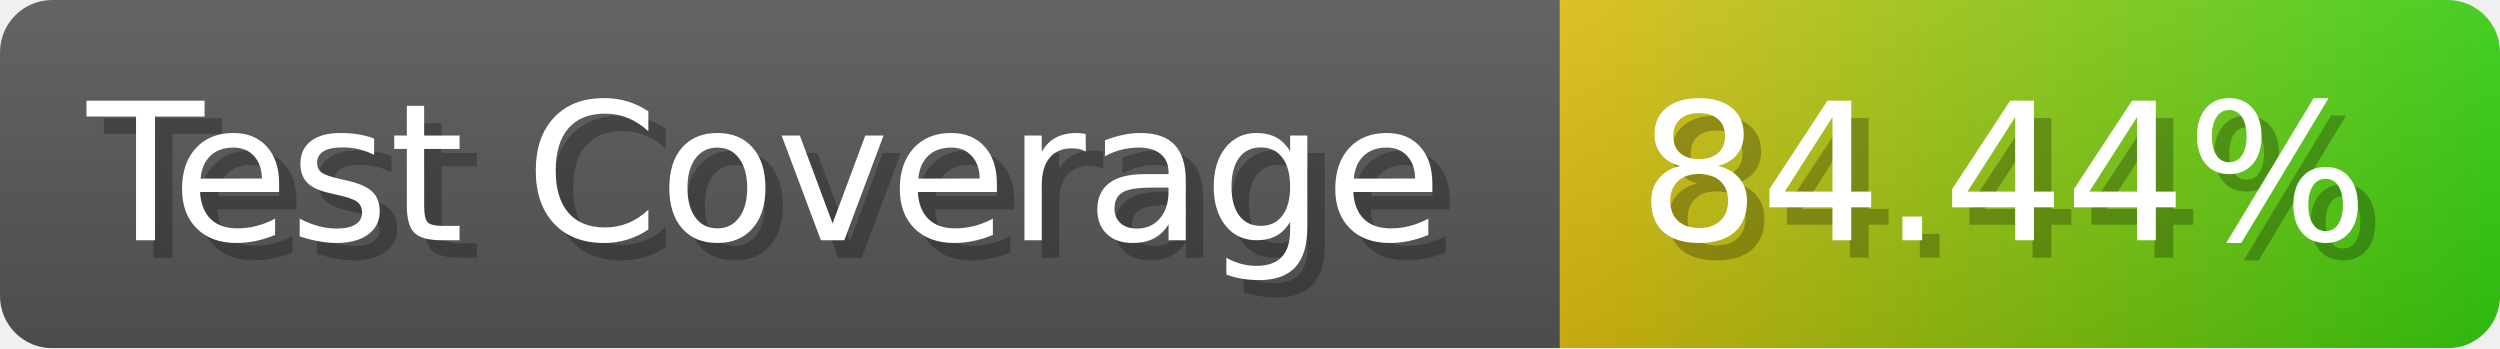
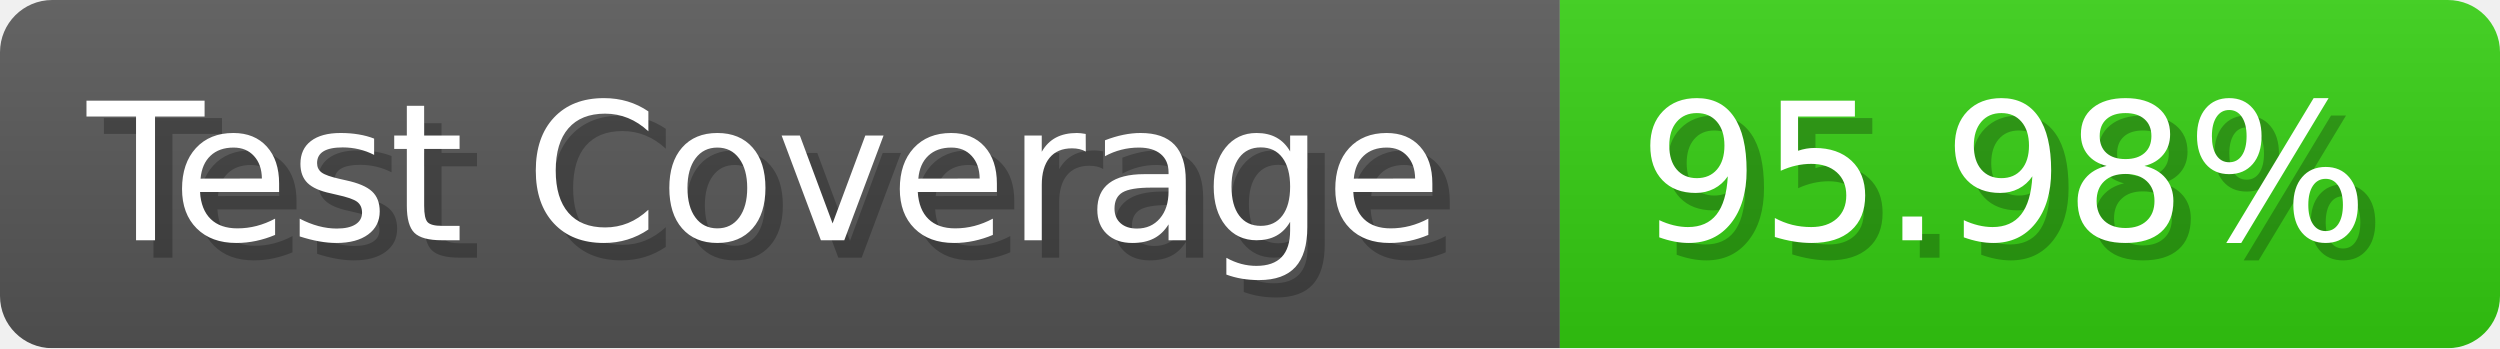
- <svg xmlns="http://www.w3.org/2000/svg" width="143.6" height="20" viewBox="0 0 1436 200" role="img" aria-label="Test Coverage: 84.44%">
+ <svg xmlns="http://www.w3.org/2000/svg" width="143.6" height="20" viewBox="0 0 1436 200" role="img" aria-label="Test Coverage: 95.98%">
  <linearGradient id="a" x2="0" y2="100%">
    <stop offset="0" stop-opacity=".1" stop-color="#EEE" />
    <stop offset="1" stop-opacity=".1" />
  </linearGradient>
  <mask id="m">
    <rect width="1436" height="200" rx="30" fill="#FFF" />
  </mask>
  <g mask="url(#m)">
    <rect width="896" height="200" fill="#555" />
-     <rect width="540" height="200" fill="url(#x)" x="896" />
+     <rect width="540" height="200" fill="#3C1" x="896" />
    <rect width="1436" height="200" fill="url(#a)" />
  </g>
  <g aria-hidden="true" fill="#fff" text-anchor="start" font-family="Verdana,DejaVu Sans,sans-serif" font-size="110">
    <text x="60" y="148" textLength="796" fill="#000" opacity="0.25">Test Coverage</text>
    <text x="50" y="138" textLength="796">Test Coverage</text>
-     <text x="951" y="148" textLength="440" fill="#000" opacity="0.25">84.44%</text>
-     <text x="941" y="138" textLength="440">84.44%</text>
+     <text x="951" y="148" textLength="440" fill="#000" opacity="0.25">95.98%</text>
+     <text x="941" y="138" textLength="440">95.98%</text>
  </g>
-   <linearGradient id="x" x1="0%" y1="0%" x2="100%" y2="0%">
-     <stop offset="0%" style="stop-color:#DB1" />
-     <stop offset="100%" style="stop-color:#3C1" />
-   </linearGradient>
</svg>
